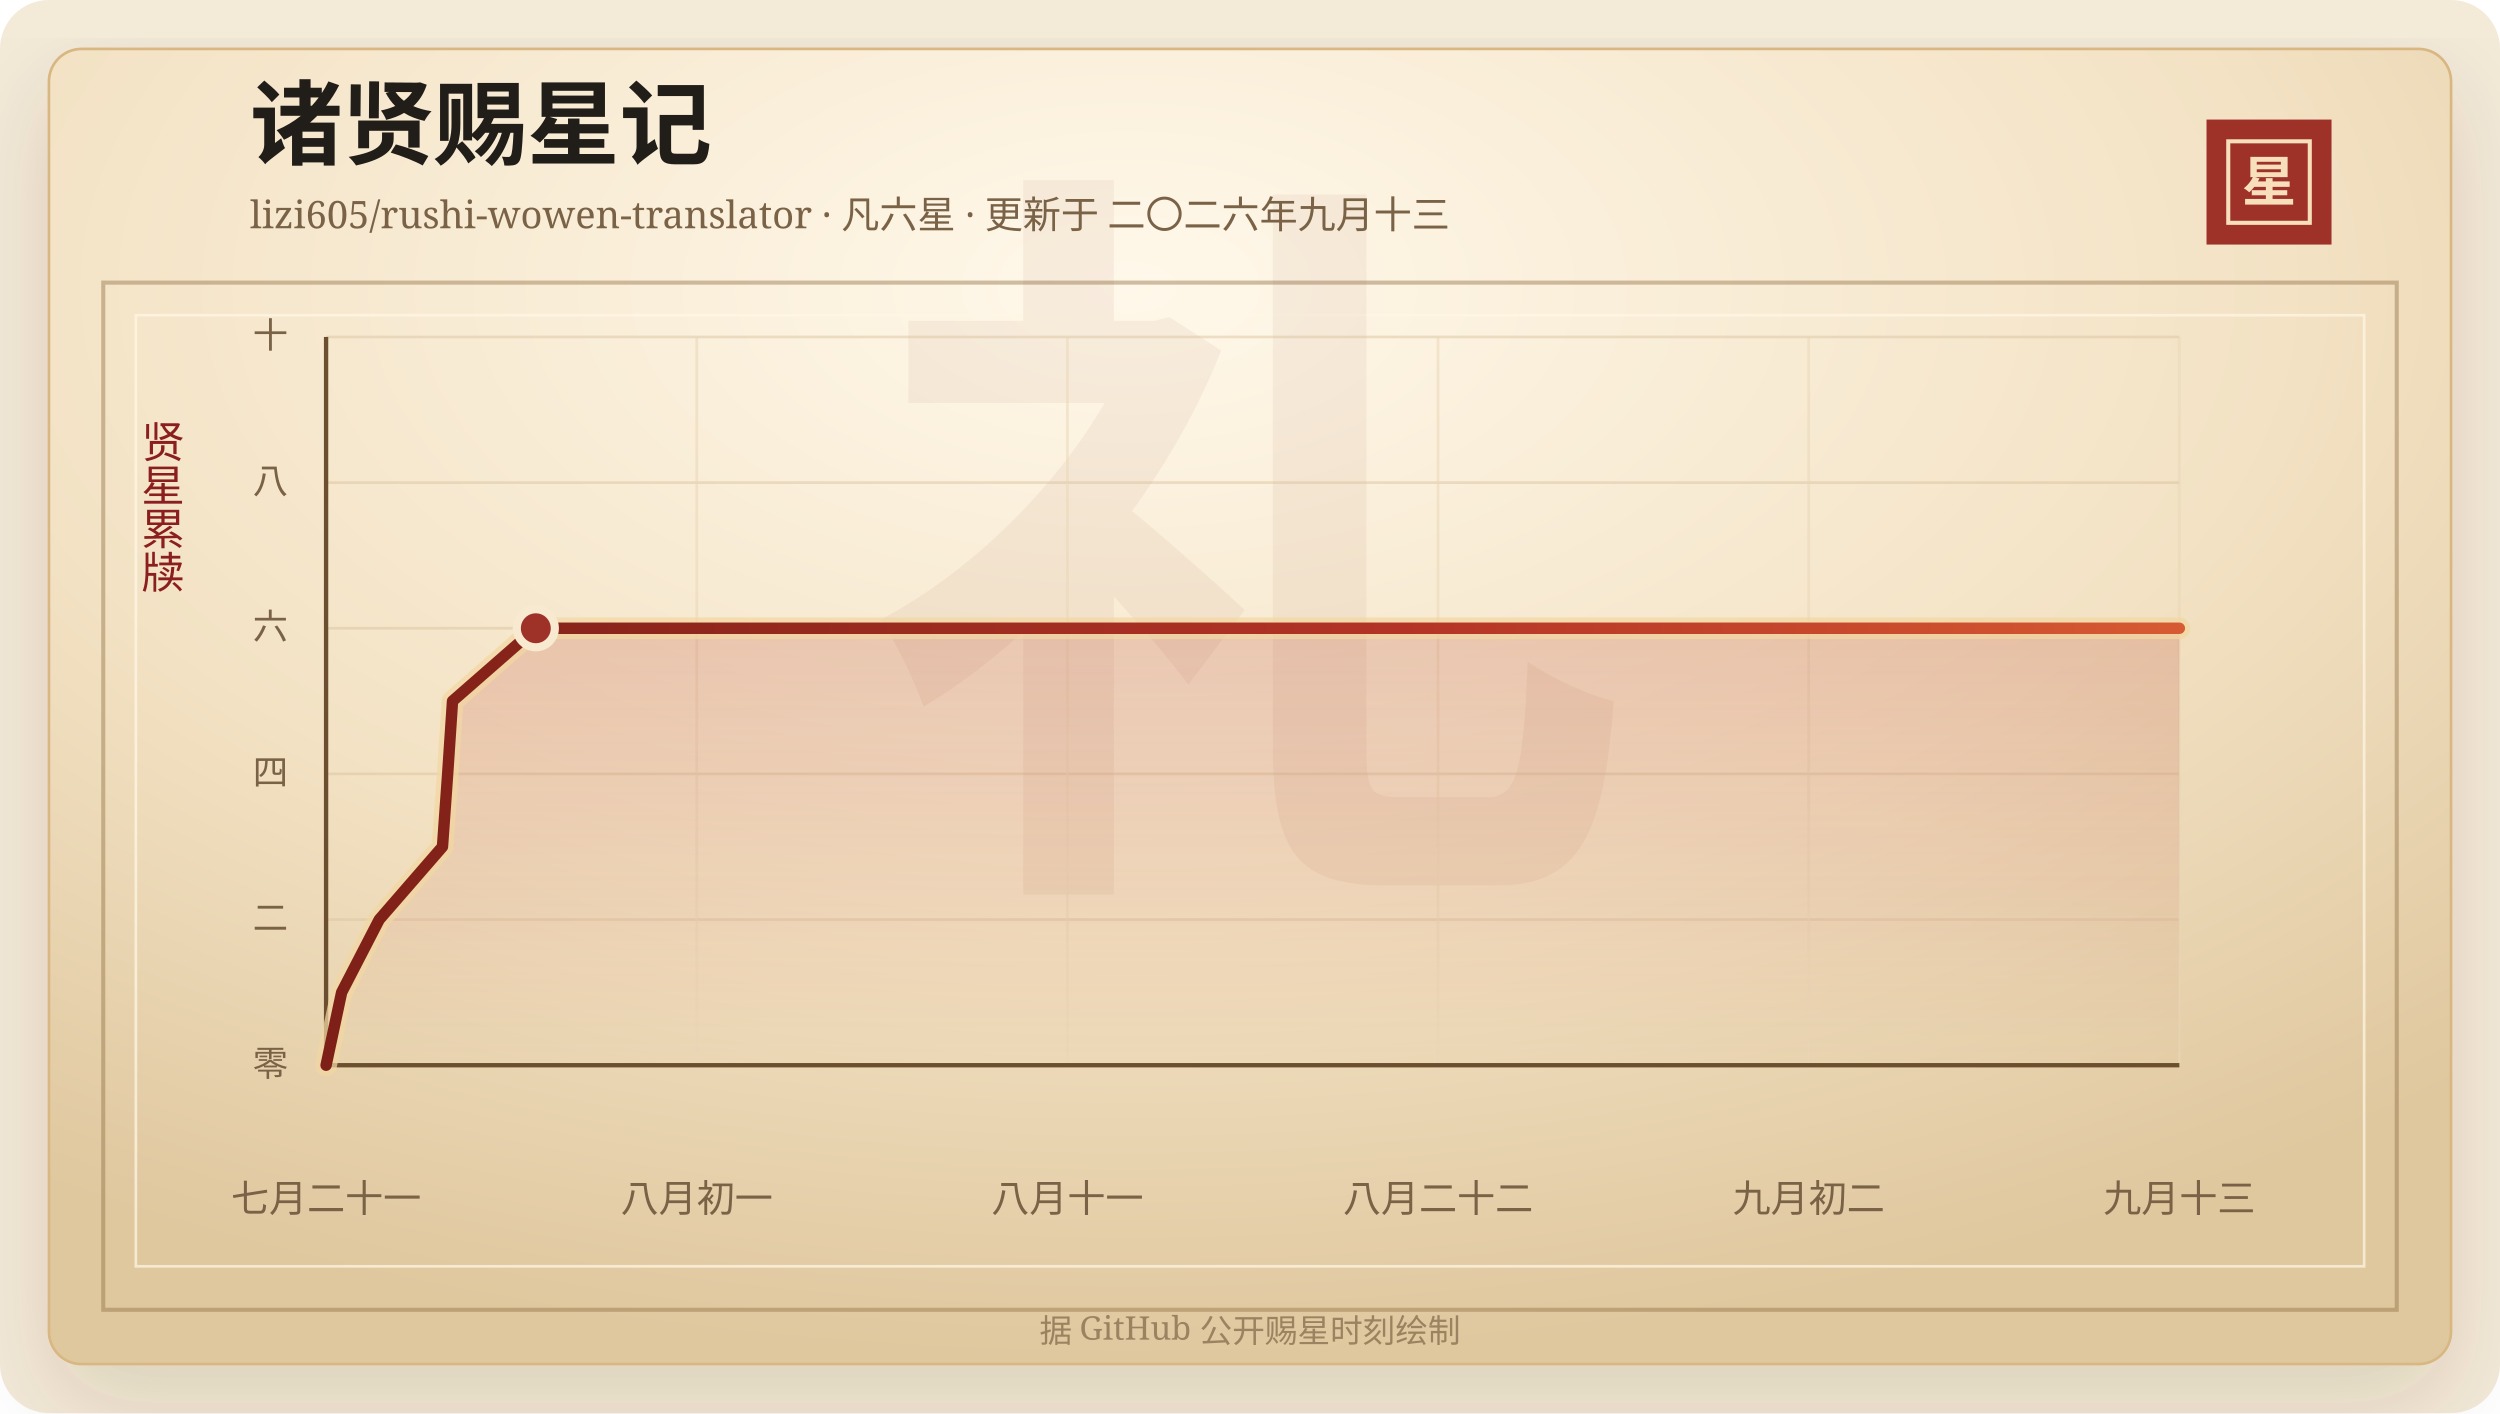
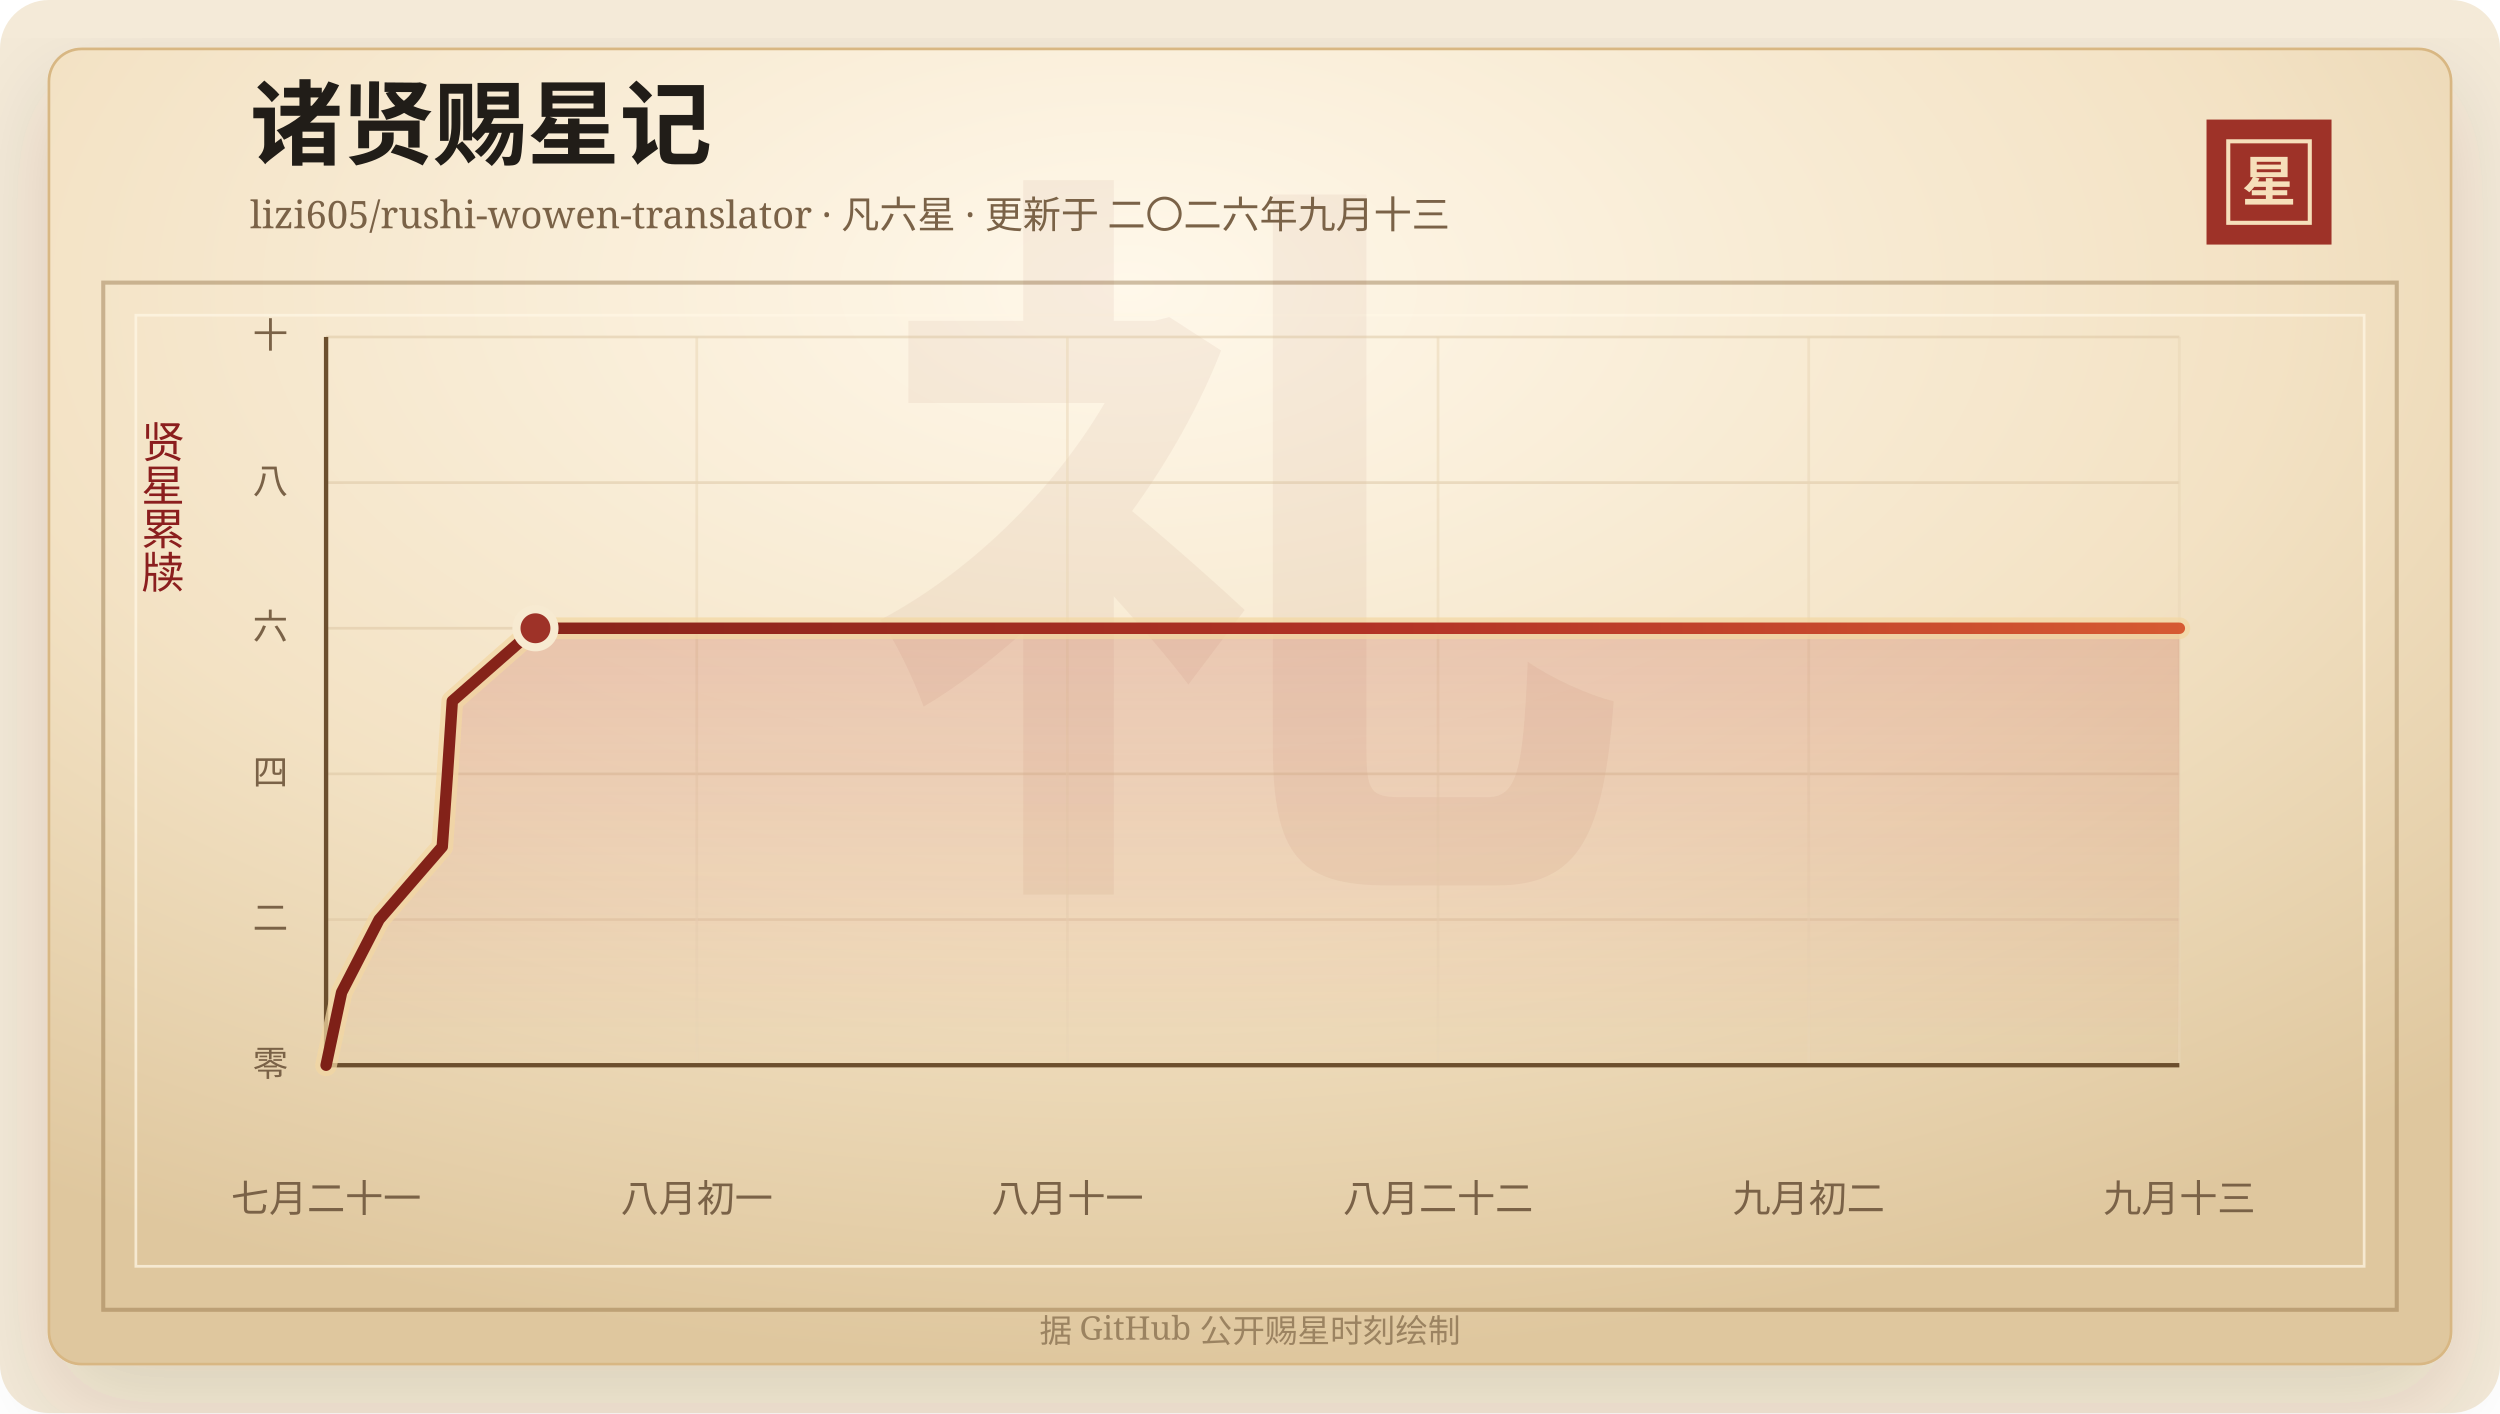
<svg xmlns="http://www.w3.org/2000/svg" width="920" height="520" viewBox="0 0 920 520" role="img" aria-labelledby="title desc">
  <defs>
    <linearGradient id="line" x1="0" x2="1" y1="0" y2="0">
      <stop offset="0%" stop-color="#7d2017" />
      <stop offset="58%" stop-color="#b33426" />
      <stop offset="100%" stop-color="#d65a32" />
    </linearGradient>
    <linearGradient id="area" x1="0" x2="0" y1="0" y2="1">
      <stop offset="0%" stop-color="#b33426" stop-opacity="0.2" />
      <stop offset="100%" stop-color="#b33426" stop-opacity="0" />
    </linearGradient>
    <radialGradient id="paper" cx="45%" cy="18%" r="82%">
      <stop offset="0%" stop-color="#fff8ea" />
      <stop offset="58%" stop-color="#f3e2c4" />
      <stop offset="100%" stop-color="#dfc79e" />
    </radialGradient>
    <filter id="shadow" x="-20%" y="-20%" width="140%" height="140%">
      <feDropShadow dx="0" dy="14" stdDeviation="18" flood-color="#3b2a20" flood-opacity="0.14" />
    </filter>
  </defs>
  <rect width="920" height="520" rx="18" fill="#f4ead8" />
  <rect x="18" y="18" width="884" height="484" rx="12" fill="url(#paper)" stroke="#d8b783" filter="url(#shadow)" />
  <rect x="38" y="104" width="844" height="378" fill="none" stroke="#8c6b3f" stroke-opacity="0.42" stroke-width="1.5" />
  <rect x="50" y="116" width="820" height="350" fill="none" stroke="#fff7e5" stroke-opacity="0.72" />
  <text x="460" y="304" text-anchor="middle" fill="#8c342a" fill-opacity="0.06" font-family="Songti SC, STSong, SimSun, serif" font-size="280" font-weight="700">礼</text>
  <text x="92" y="58" fill="#211d18" font-family="Songti SC, STSong, SimSun, serif" font-size="34" font-weight="700">诸贤赐星记</text>
  <text x="92" y="84" fill="#7a6247" font-family="Songti SC, STSong, SimSun, serif" font-size="14.0">lizi605/rushi-wowen-translator · 凡六星 · 更新于 二〇二六年九月十三</text>
  <rect x="812" y="44" width="46" height="46" fill="#9e3228" />
  <rect x="820" y="52" width="30" height="30" fill="none" stroke="#f6dfba" stroke-width="1.5" />
  <text x="835" y="74" text-anchor="middle" fill="#f6dfba" font-family="Songti SC, STSong, SimSun, serif" font-size="20" font-weight="700">星</text>
  <text x="60" y="166" text-anchor="middle" fill="#8b1e1e" font-family="Songti SC, STSong, SimSun, serif" font-size="16" writing-mode="vertical-rl">贤星累牍</text>
  <line x1="120" y1="392.00" x2="802" y2="392.00" stroke="#d9c29e" stroke-opacity="0.48" />
  <text x="106" y="396.00" text-anchor="end" fill="#7a6247" font-family="Songti SC, STSong, SimSun, serif" font-size="13">零</text>
  <line x1="120" y1="338.40" x2="802" y2="338.40" stroke="#d9c29e" stroke-opacity="0.48" />
  <text x="106" y="342.40" text-anchor="end" fill="#7a6247" font-family="Songti SC, STSong, SimSun, serif" font-size="13">二</text>
  <line x1="120" y1="284.80" x2="802" y2="284.80" stroke="#d9c29e" stroke-opacity="0.48" />
  <text x="106" y="288.80" text-anchor="end" fill="#7a6247" font-family="Songti SC, STSong, SimSun, serif" font-size="13">四</text>
  <line x1="120" y1="231.20" x2="802" y2="231.20" stroke="#d9c29e" stroke-opacity="0.48" />
  <text x="106" y="235.20" text-anchor="end" fill="#7a6247" font-family="Songti SC, STSong, SimSun, serif" font-size="13">六</text>
  <line x1="120" y1="177.60" x2="802" y2="177.60" stroke="#d9c29e" stroke-opacity="0.48" />
  <text x="106" y="181.60" text-anchor="end" fill="#7a6247" font-family="Songti SC, STSong, SimSun, serif" font-size="13">八</text>
  <line x1="120" y1="124.00" x2="802" y2="124.00" stroke="#d9c29e" stroke-opacity="0.48" />
  <text x="106" y="128.00" text-anchor="end" fill="#7a6247" font-family="Songti SC, STSong, SimSun, serif" font-size="13">十</text>
  <line x1="120.00" y1="124" x2="120.00" y2="392" stroke="#ead6b7" stroke-opacity="0.54" />
  <text x="120.00" y="446" text-anchor="middle" fill="#7a6247" font-family="Songti SC, STSong, SimSun, serif" font-size="14">七月二十一</text>
  <line x1="256.40" y1="124" x2="256.40" y2="392" stroke="#ead6b7" stroke-opacity="0.54" />
  <text x="256.40" y="446" text-anchor="middle" fill="#7a6247" font-family="Songti SC, STSong, SimSun, serif" font-size="14">八月初一</text>
  <line x1="392.80" y1="124" x2="392.80" y2="392" stroke="#ead6b7" stroke-opacity="0.54" />
  <text x="392.80" y="446" text-anchor="middle" fill="#7a6247" font-family="Songti SC, STSong, SimSun, serif" font-size="14">八月十一</text>
  <line x1="529.20" y1="124" x2="529.20" y2="392" stroke="#ead6b7" stroke-opacity="0.54" />
  <text x="529.20" y="446" text-anchor="middle" fill="#7a6247" font-family="Songti SC, STSong, SimSun, serif" font-size="14">八月二十二</text>
  <line x1="665.60" y1="124" x2="665.60" y2="392" stroke="#ead6b7" stroke-opacity="0.54" />
  <text x="665.60" y="446" text-anchor="middle" fill="#7a6247" font-family="Songti SC, STSong, SimSun, serif" font-size="14">九月初二</text>
  <line x1="802.00" y1="124" x2="802.00" y2="392" stroke="#ead6b7" stroke-opacity="0.54" />
  <text x="802.00" y="446" text-anchor="middle" fill="#7a6247" font-family="Songti SC, STSong, SimSun, serif" font-size="14">九月十三</text>
  <line x1="120" y1="392" x2="802" y2="392" stroke="#6c4f2e" stroke-width="1.6" />
  <line x1="120" y1="124" x2="120" y2="392" stroke="#6c4f2e" stroke-width="1.6" />
-   <polygon points="120.00,392.00 120.00,392.00 125.72,365.20 139.56,338.40 162.83,311.60 164.74,284.80 166.53,258.00 197.18,231.20 802.00,231.20 802.00,392.00" fill="url(#area)" />
-   <polyline points="120.00,392.00 125.72,365.20 139.56,338.40 162.83,311.60 164.74,284.80 166.53,258.00 197.18,231.20 802.00,231.20" fill="none" stroke="#f3d7a2" stroke-width="8" stroke-linecap="round" stroke-linejoin="round" opacity="0.72" />
-   <polyline points="120.00,392.00 125.72,365.20 139.56,338.40 162.83,311.60 164.74,284.80 166.53,258.00 197.18,231.20 802.00,231.20" fill="none" stroke="url(#line)" stroke-width="4.2" stroke-linecap="round" stroke-linejoin="round" />
-   <circle cx="197.18" cy="231.20" r="7" fill="#9e3228" stroke="#f7ead1" stroke-width="3" />
+   <polygon points="120.00,392.00 120.00,392.00 125.71,365.20 139.52,338.40 162.75,311.60 164.66,284.80 166.45,258.00 197.05,231.20 802.00,231.20 802.00,392.00" fill="url(#area)" />
+   <polyline points="120.00,392.00 125.71,365.20 139.52,338.40 162.75,311.60 164.66,284.80 166.45,258.00 197.05,231.20 802.00,231.20" fill="none" stroke="#f3d7a2" stroke-width="8" stroke-linecap="round" stroke-linejoin="round" opacity="0.72" />
+   <polyline points="120.00,392.00 125.71,365.20 139.52,338.40 162.75,311.60 164.66,284.80 166.45,258.00 197.05,231.20 802.00,231.20" fill="none" stroke="url(#line)" stroke-width="4.2" stroke-linecap="round" stroke-linejoin="round" />
+   <circle cx="197.05" cy="231.20" r="7" fill="#9e3228" stroke="#f7ead1" stroke-width="3" />
  <text x="460" y="494" text-anchor="middle" fill="#9b8361" font-family="Songti SC, STSong, SimSun, serif" font-size="12">据 GitHub 公开赐星时刻绘制</text>
</svg>
